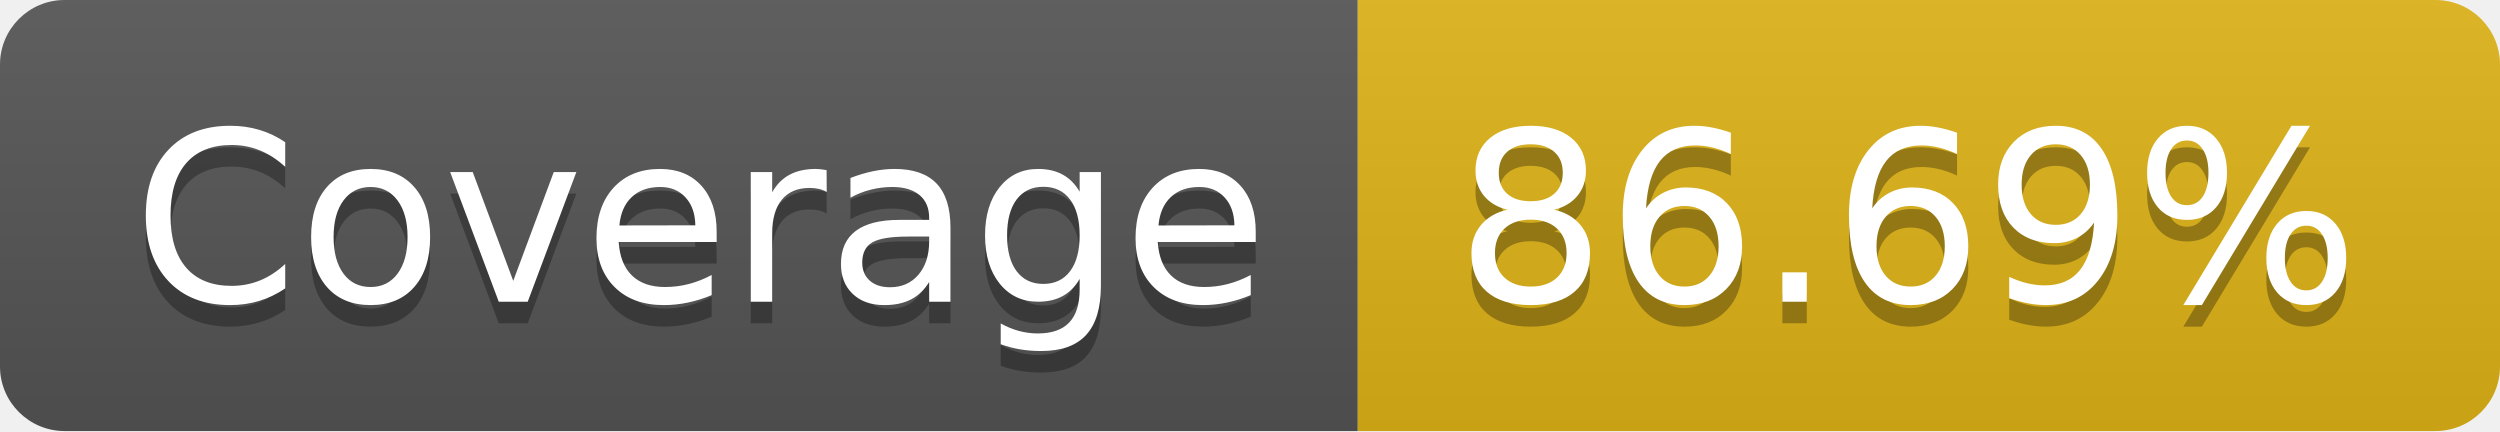
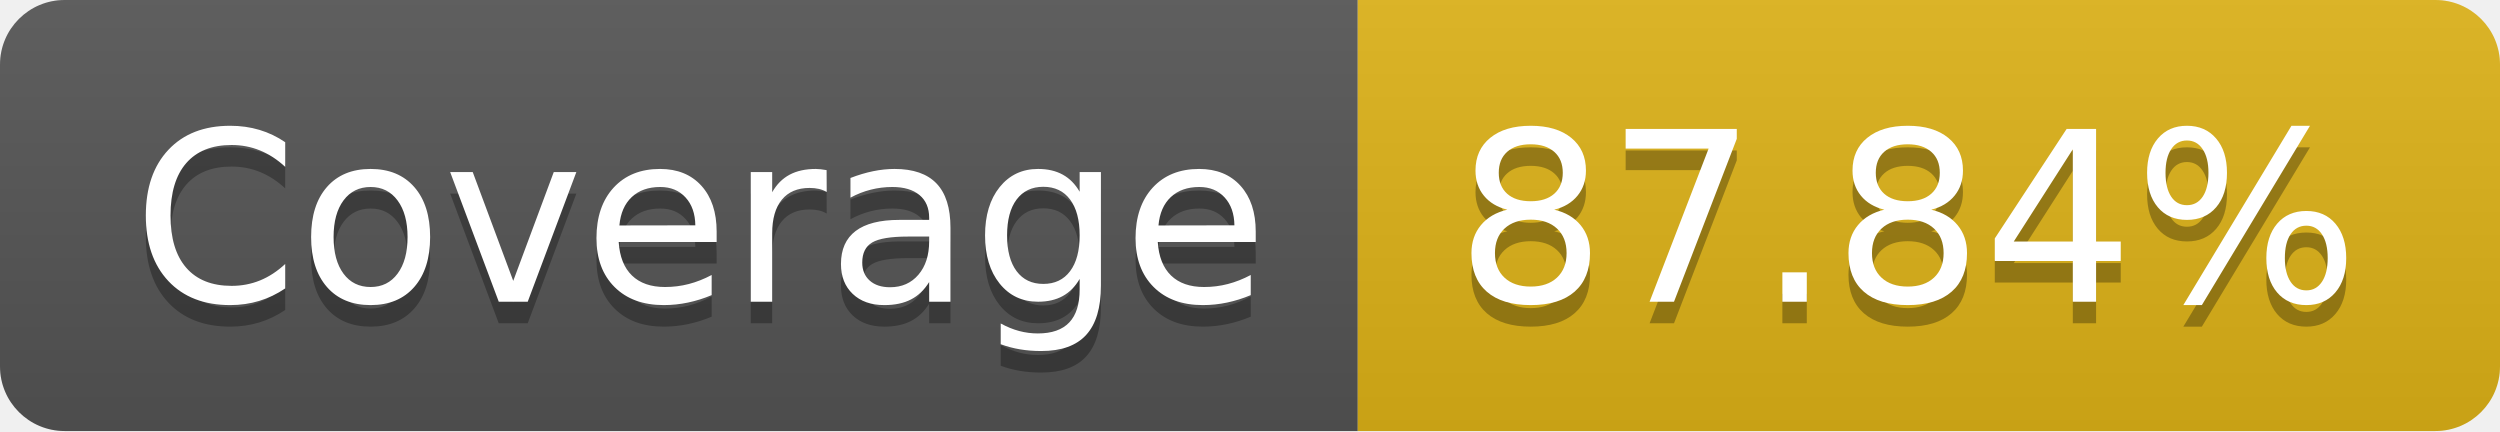
- <svg xmlns="http://www.w3.org/2000/svg" width="116" height="20" role="img" aria-label="Coverage: 86.69%">
+ <svg xmlns="http://www.w3.org/2000/svg" width="116" height="20" role="img" aria-label="Coverage: 87.84%">
  <linearGradient id="s" x2="0" y2="100%">
    <stop offset="0" stop-color="#bbb" stop-opacity=".1" />
    <stop offset="1" stop-opacity=".1" />
  </linearGradient>
  <clipPath id="r">
    <rect width="116" height="20" rx="3" fill="#fff" />
  </clipPath>
  <g clip-path="url(#r)">
    <rect width="63" height="20" fill="#555" />
    <rect x="63" width="53" height="20" fill="#dfb317" />
    <rect width="116" height="20" fill="url(#s)" />
  </g>
  <g fill="#fff" text-anchor="middle" font-family="Verdana,Geneva,DejaVu Sans,sans-serif" text-rendering="geometricPrecision" font-size="110">
    <text aria-hidden="true" x="325" y="150" fill="#010101" fill-opacity=".3" transform="scale(.1)" textLength="530">Coverage</text>
    <text x="325" y="140" transform="scale(.1)" fill="#fff" textLength="530">Coverage</text>
-     <text aria-hidden="true" x="885" y="150" fill="#010101" fill-opacity=".3" transform="scale(.1)" textLength="430">86.69%</text>
-     <text x="885" y="140" transform="scale(.1)" fill="#fff" textLength="430">86.69%</text>
+     <text aria-hidden="true" x="885" y="150" fill="#010101" fill-opacity=".3" transform="scale(.1)" textLength="430">87.84%</text>
+     <text x="885" y="140" transform="scale(.1)" fill="#fff" textLength="430">87.84%</text>
  </g>
</svg>
